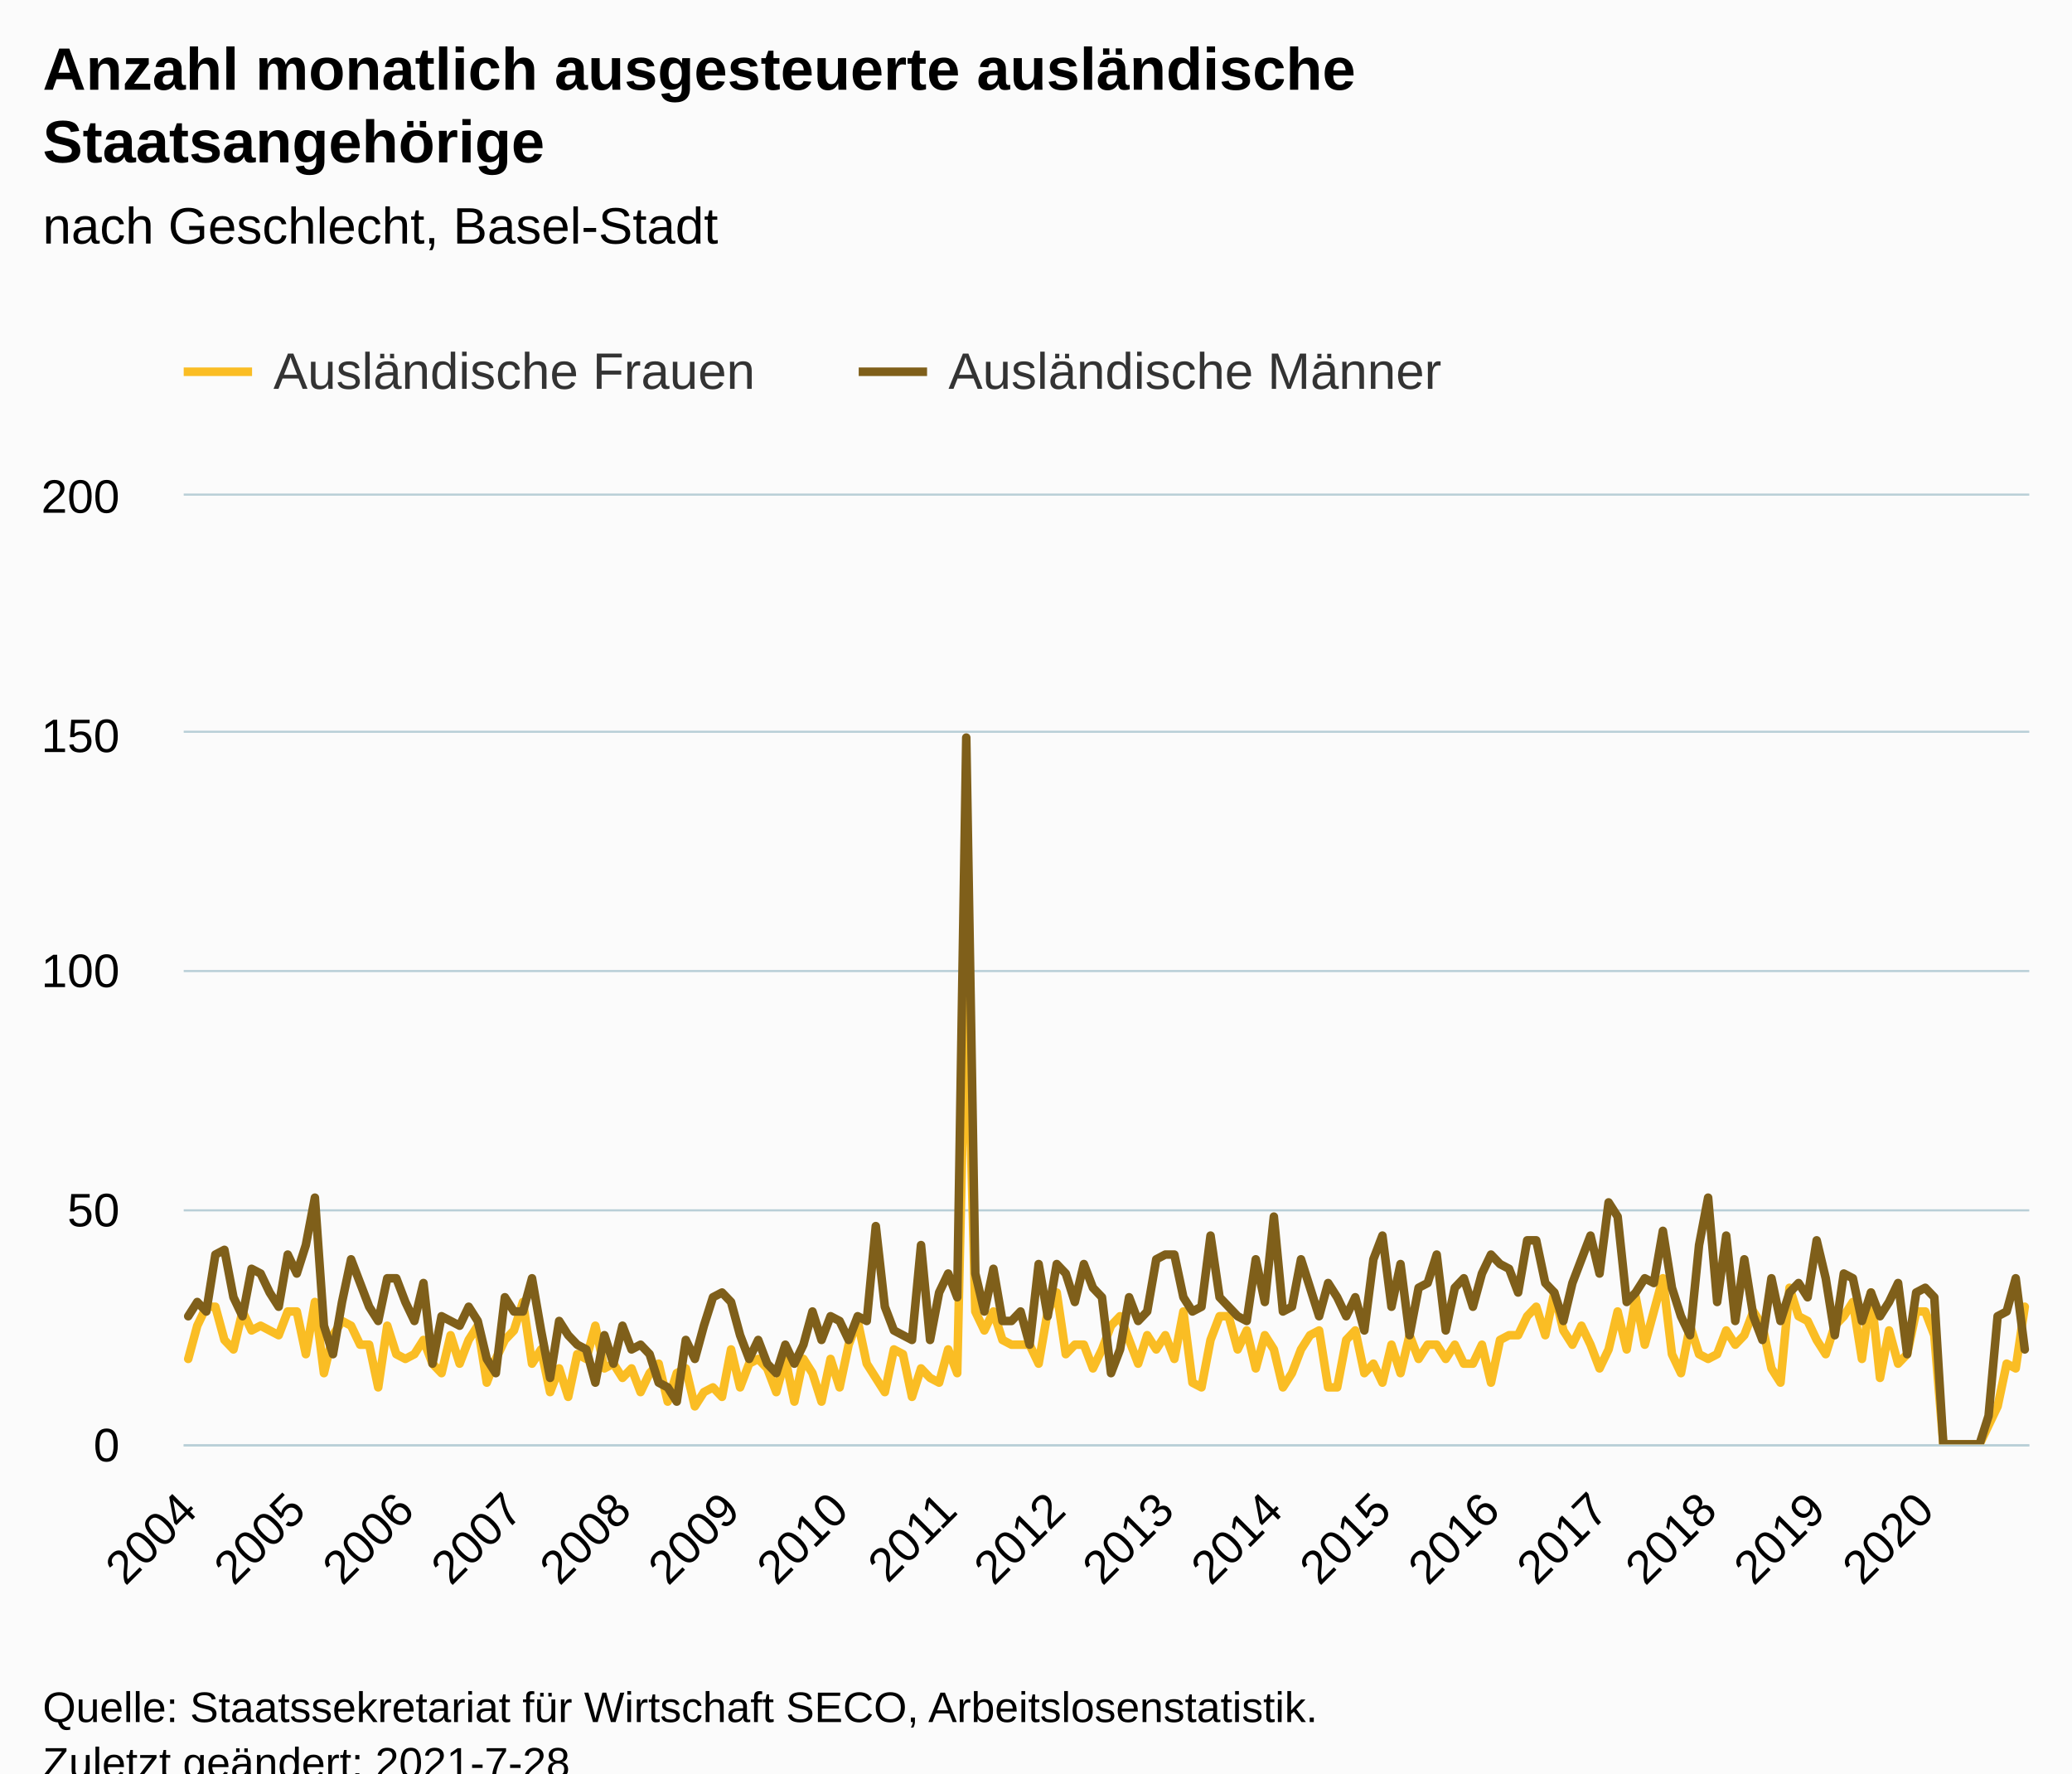
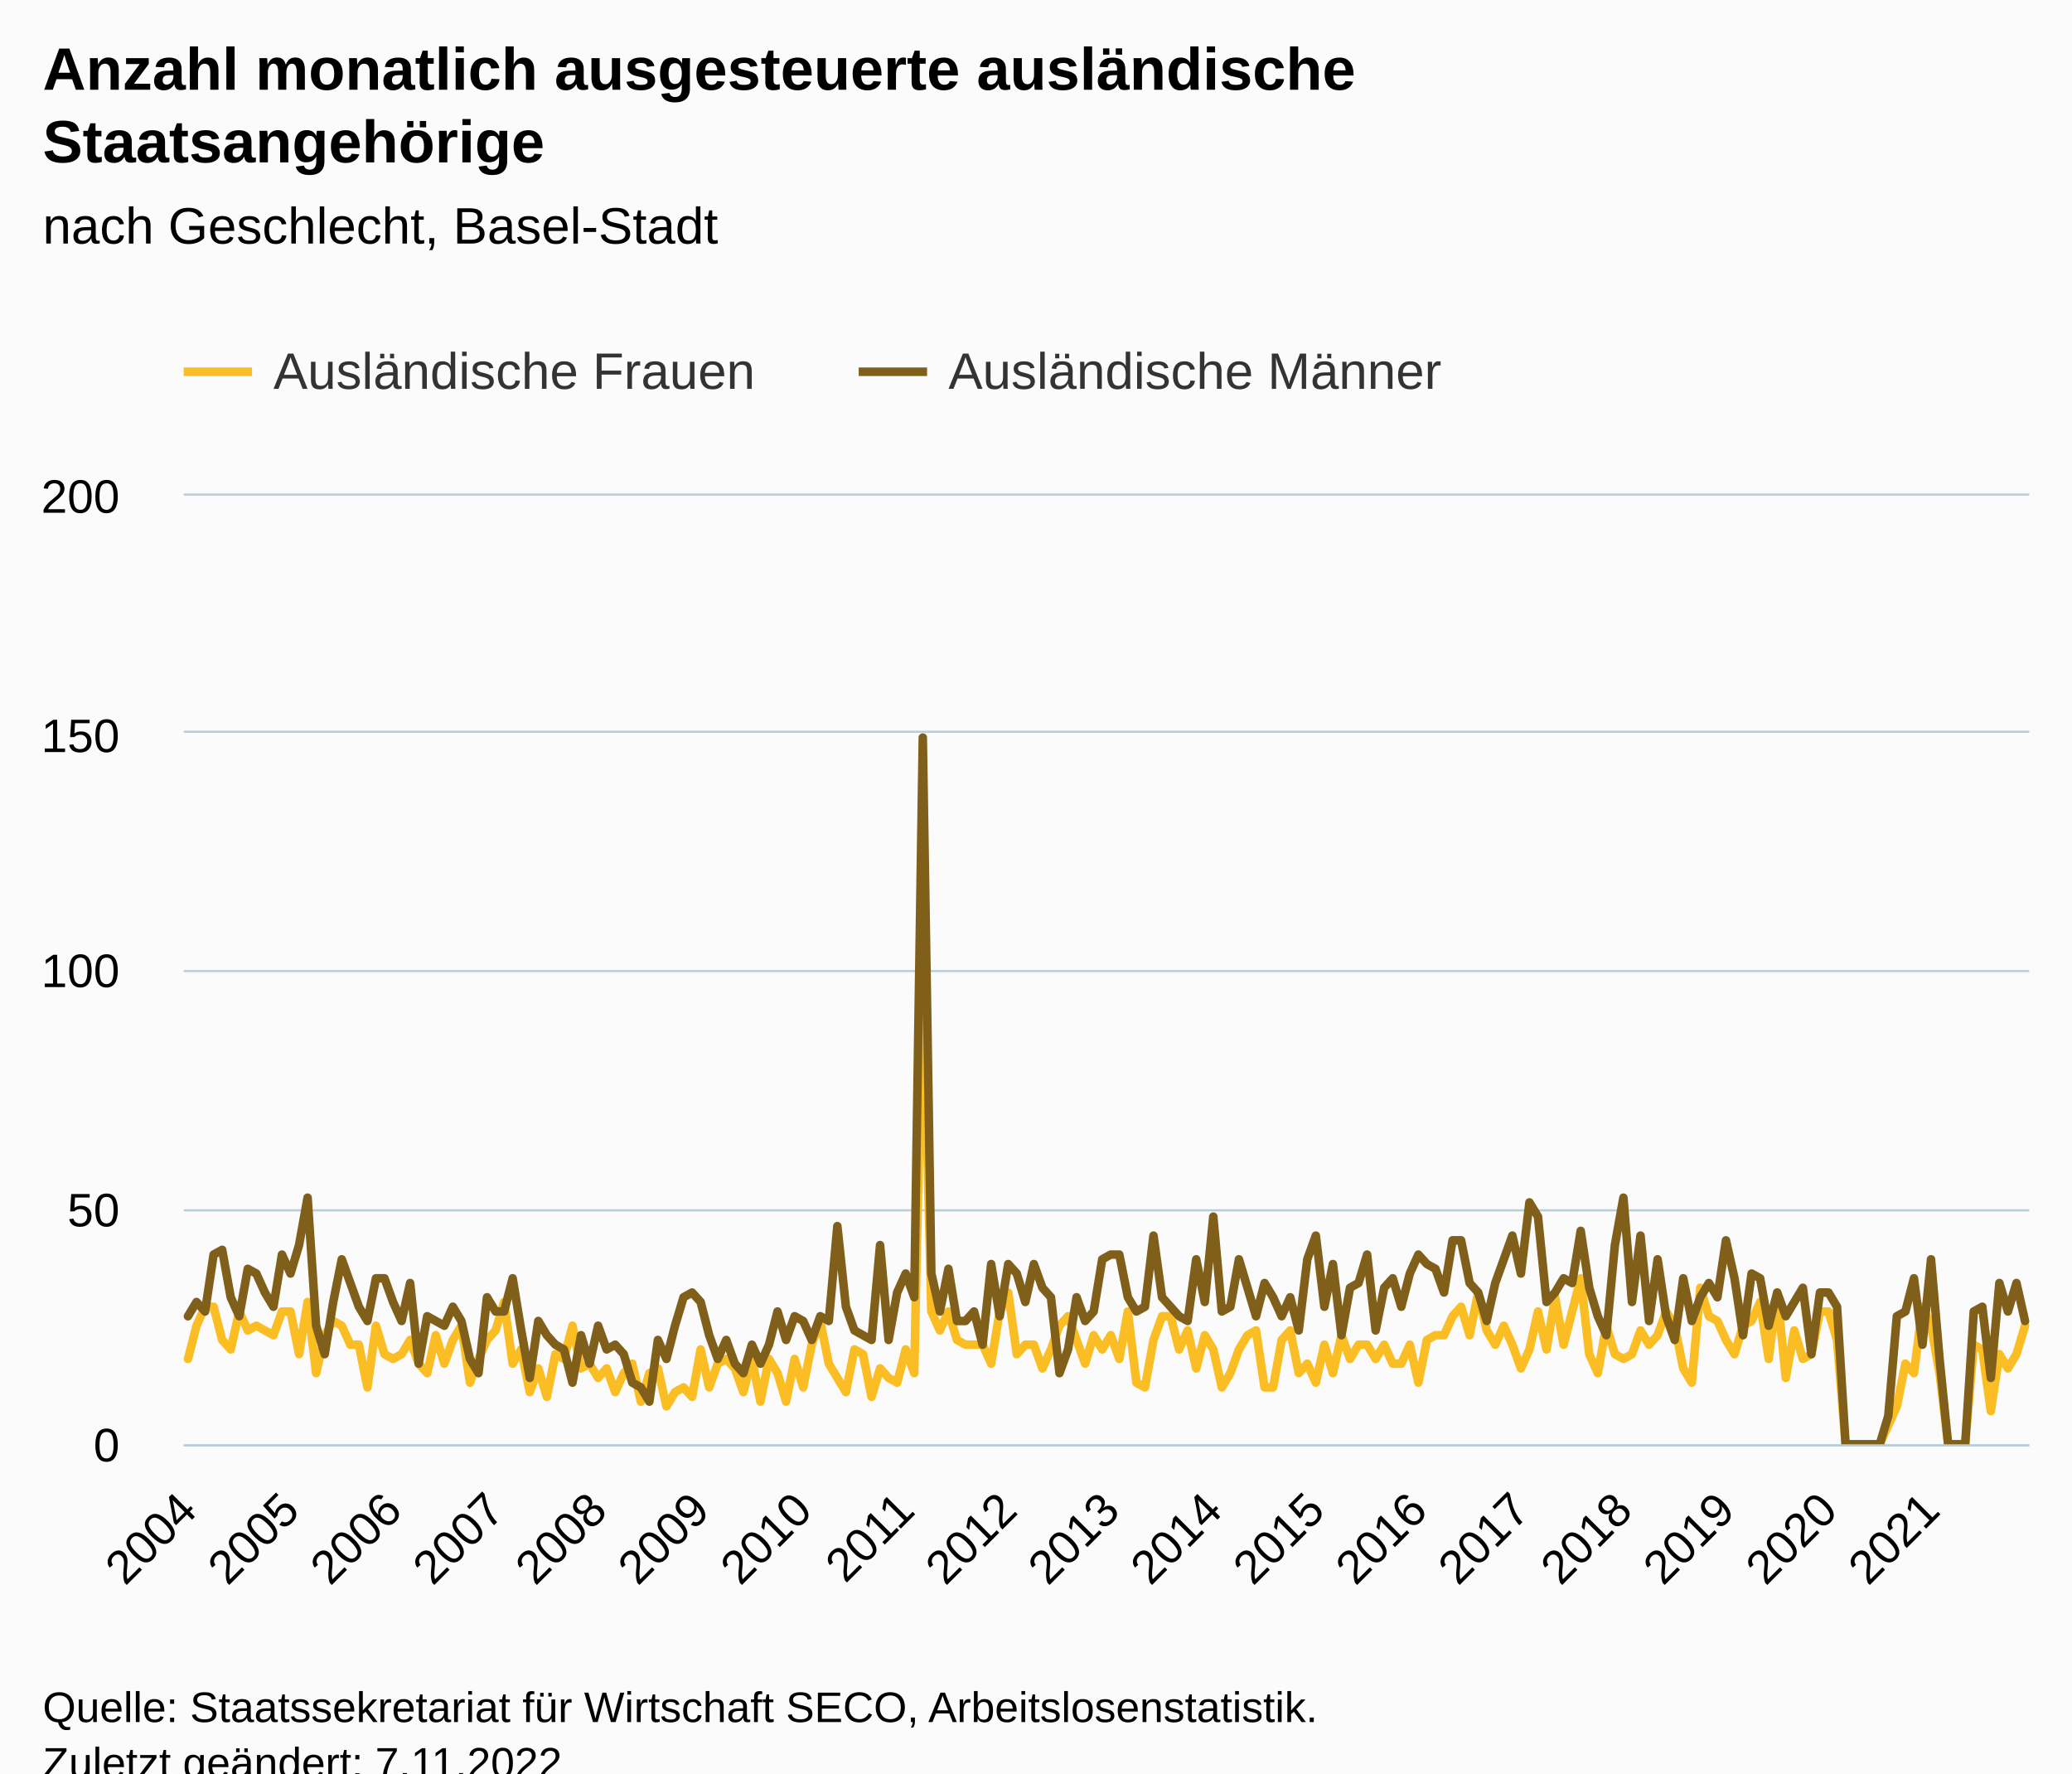
<svg xmlns="http://www.w3.org/2000/svg" version="1.1" class="highcharts-root" style="font-family:Arial;font-size:12px;" viewBox="0 0 485 415">
  <defs>
-     <clipPath id="highcharts-8tl8n2k-415-">
+     <clipPath id="highcharts-rrcugsg-439-">
      <rect x="0" y="0" width="432" height="222" fill="none" />
    </clipPath>
-     <clipPath id="highcharts-8tl8n2k-620-">
+     <clipPath id="highcharts-rrcugsg-656-">
      <rect x="0" y="0" width="432" height="222" fill="none" />
    </clipPath>
-     <clipPath id="highcharts-8tl8n2k-825-">
+     <clipPath id="highcharts-rrcugsg-873-">
      <rect x="43" y="116" width="432" height="222" fill="none" />
    </clipPath>
  </defs>
  <rect fill="#fbfbfb" class="highcharts-background" x="0" y="0" width="485" height="428" rx="0" ry="0" />
  <rect fill="none" class="highcharts-plot-background" x="43" y="116" width="432" height="222" />
  <g class="highcharts-pane-group" data-z-index="0" />
  <g class="highcharts-grid highcharts-xaxis-grid" data-z-index="1">
    <path fill="none" data-z-index="1" class="highcharts-grid-line" d="M 43.5 116 L 43.5 338" opacity="1" />
-     <path fill="none" data-z-index="1" class="highcharts-grid-line" d="M 68.5 116 L 68.5 338" opacity="1" />
-     <path fill="none" data-z-index="1" class="highcharts-grid-line" d="M 94.5 116 L 94.5 338" opacity="1" />
-     <path fill="none" data-z-index="1" class="highcharts-grid-line" d="M 119.5 116 L 119.5 338" opacity="1" />
-     <path fill="none" data-z-index="1" class="highcharts-grid-line" d="M 145.5 116 L 145.5 338" opacity="1" />
-     <path fill="none" data-z-index="1" class="highcharts-grid-line" d="M 170.5 116 L 170.5 338" opacity="1" />
-     <path fill="none" data-z-index="1" class="highcharts-grid-line" d="M 196.5 116 L 196.5 338" opacity="1" />
-     <path fill="none" data-z-index="1" class="highcharts-grid-line" d="M 221.5 116 L 221.5 338" opacity="1" />
-     <path fill="none" data-z-index="1" class="highcharts-grid-line" d="M 246.5 116 L 246.5 338" opacity="1" />
-     <path fill="none" data-z-index="1" class="highcharts-grid-line" d="M 272.5 116 L 272.5 338" opacity="1" />
-     <path fill="none" data-z-index="1" class="highcharts-grid-line" d="M 297.5 116 L 297.5 338" opacity="1" />
-     <path fill="none" data-z-index="1" class="highcharts-grid-line" d="M 323.5 116 L 323.5 338" opacity="1" />
-     <path fill="none" data-z-index="1" class="highcharts-grid-line" d="M 348.5 116 L 348.5 338" opacity="1" />
-     <path fill="none" data-z-index="1" class="highcharts-grid-line" d="M 373.5 116 L 373.5 338" opacity="1" />
-     <path fill="none" data-z-index="1" class="highcharts-grid-line" d="M 399.5 116 L 399.5 338" opacity="1" />
-     <path fill="none" data-z-index="1" class="highcharts-grid-line" d="M 424.5 116 L 424.5 338" opacity="1" />
-     <path fill="none" data-z-index="1" class="highcharts-grid-line" d="M 450.5 116 L 450.5 338" opacity="1" />
+     <path fill="none" data-z-index="1" class="highcharts-grid-line" d="M 67.5 116 L 67.5 338" opacity="1" />
+     <path fill="none" data-z-index="1" class="highcharts-grid-line" d="M 91.5 116 L 91.5 338" opacity="1" />
+     <path fill="none" data-z-index="1" class="highcharts-grid-line" d="M 115.5 116 L 115.5 338" opacity="1" />
+     <path fill="none" data-z-index="1" class="highcharts-grid-line" d="M 139.5 116 L 139.5 338" opacity="1" />
+     <path fill="none" data-z-index="1" class="highcharts-grid-line" d="M 163.5 116 L 163.5 338" opacity="1" />
+     <path fill="none" data-z-index="1" class="highcharts-grid-line" d="M 187.5 116 L 187.5 338" opacity="1" />
+     <path fill="none" data-z-index="1" class="highcharts-grid-line" d="M 211.5 116 L 211.5 338" opacity="1" />
+     <path fill="none" data-z-index="1" class="highcharts-grid-line" d="M 235.5 116 L 235.5 338" opacity="1" />
+     <path fill="none" data-z-index="1" class="highcharts-grid-line" d="M 259.5 116 L 259.5 338" opacity="1" />
+     <path fill="none" data-z-index="1" class="highcharts-grid-line" d="M 283.5 116 L 283.5 338" opacity="1" />
+     <path fill="none" data-z-index="1" class="highcharts-grid-line" d="M 307.5 116 L 307.5 338" opacity="1" />
+     <path fill="none" data-z-index="1" class="highcharts-grid-line" d="M 331.5 116 L 331.5 338" opacity="1" />
+     <path fill="none" data-z-index="1" class="highcharts-grid-line" d="M 355.5 116 L 355.5 338" opacity="1" />
+     <path fill="none" data-z-index="1" class="highcharts-grid-line" d="M 379.5 116 L 379.5 338" opacity="1" />
+     <path fill="none" data-z-index="1" class="highcharts-grid-line" d="M 403.5 116 L 403.5 338" opacity="1" />
+     <path fill="none" data-z-index="1" class="highcharts-grid-line" d="M 427.5 116 L 427.5 338" opacity="1" />
+     <path fill="none" data-z-index="1" class="highcharts-grid-line" d="M 451.5 116 L 451.5 338" opacity="1" />
  </g>
  <g class="highcharts-grid highcharts-yaxis-grid" data-z-index="1">
    <path fill="none" stroke="#B9CFD7" stroke-width="0.5" data-z-index="1" class="highcharts-grid-line" d="M 43 338.25 L 475 338.25" opacity="1" />
    <path fill="none" stroke="#B9CFD7" stroke-width="0.5" data-z-index="1" class="highcharts-grid-line" d="M 43 283.25 L 475 283.25" opacity="1" />
    <path fill="none" stroke="#B9CFD7" stroke-width="0.5" data-z-index="1" class="highcharts-grid-line" d="M 43 227.25 L 475 227.25" opacity="1" />
    <path fill="none" stroke="#B9CFD7" stroke-width="0.5" data-z-index="1" class="highcharts-grid-line" d="M 43 171.25 L 475 171.25" opacity="1" />
    <path fill="none" stroke="#B9CFD7" stroke-width="0.5" data-z-index="1" class="highcharts-grid-line" d="M 43 115.75 L 475 115.75" opacity="1" />
  </g>
  <rect fill="none" class="highcharts-plot-border" data-z-index="1" x="43" y="116" width="432" height="222" />
  <g class="highcharts-axis highcharts-xaxis" data-z-index="2">
    <path fill="none" class="highcharts-axis-line" stroke="#B9CFD7" stroke-width="0.5" data-z-index="7" d="M 43 338.25 L 475 338.25" />
  </g>
  <g class="highcharts-axis highcharts-yaxis" data-z-index="2">
    <path fill="none" class="highcharts-axis-line" data-z-index="7" d="M 43 116 L 43 338" />
  </g>
  <g class="highcharts-series-group" data-z-index="3">
-     <g class="highcharts-series highcharts-series-0 highcharts-line-series" data-z-index="0.1" opacity="1" transform="translate(43,116) scale(1 1)" clip-path="url(#highcharts-8tl8n2k-620-)">
-       <path fill="none" d="M 1.059 202.02 L 3.176 194.25 L 5.294 189.81 L 7.412 189.81 L 9.529 197.58 L 11.647 199.8 L 13.765 190.92 L 15.882 195.36 L 18 194.25 L 20.118 195.36 L 22.235 196.47 L 24.353 190.92 L 26.471 190.92 L 28.588 200.91 L 30.706 188.7 L 32.824 205.35 L 34.941 196.47 L 37.059 193.14 L 39.176 194.25 L 41.294 198.69 L 43.412 198.69 L 45.529 208.68 L 47.647 194.25 L 49.765 200.91 L 51.882 202.02 L 54 200.91 L 56.118 197.58 L 58.235 203.13 L 60.353 205.35 L 62.471 196.47 L 64.588 203.13 L 66.706 197.58 L 68.824 194.25 L 70.941 207.57 L 73.059 202.02 L 75.176 197.58 L 77.294 195.36 L 79.412 188.7 L 81.529 203.13 L 83.647 199.8 L 85.765 209.79 L 87.882 204.24 L 90 210.9 L 92.118 200.91 L 94.235 202.02 L 96.353 194.25 L 98.471 204.24 L 100.588 203.13 L 102.706 206.46 L 104.824 204.24 L 106.941 209.79 L 109.059 205.35 L 111.176 203.13 L 113.294 212.01 L 115.412 205.35 L 117.529 204.24 L 119.647 213.12 L 121.765 209.79 L 123.882 208.68 L 126 210.9 L 128.118 199.8 L 130.235 208.68 L 132.353 203.13 L 134.471 202.02 L 136.588 204.24 L 138.706 209.79 L 140.824 202.02 L 142.941 212.01 L 145.059 202.02 L 147.176 205.35 L 149.294 212.01 L 151.412 202.02 L 153.529 208.68 L 155.647 198.69 L 157.765 193.14 L 159.882 203.13 L 162 206.46 L 164.118 209.79 L 166.235 199.8 L 168.353 200.91 L 170.471 210.9 L 172.588 204.24 L 174.706 206.46 L 176.824 207.57 L 178.941 199.8 L 181.059 205.35 L 183.176 109.89 L 185.294 190.92 L 187.412 195.36 L 189.529 190.92 L 191.647 197.58 L 193.765 198.69 L 195.882 198.69 L 198 198.69 L 200.118 203.13 L 202.235 190.92 L 204.353 186.48 L 206.471 200.91 L 208.588 198.69 L 210.706 198.69 L 212.824 204.24 L 214.941 199.8 L 217.059 194.25 L 219.176 192.03 L 221.294 197.58 L 223.412 203.13 L 225.529 196.47 L 227.647 199.8 L 229.765 196.47 L 231.882 202.02 L 234 190.92 L 236.118 207.57 L 238.235 208.68 L 240.353 197.58 L 242.471 192.03 L 244.588 192.03 L 246.706 199.8 L 248.824 195.36 L 250.941 204.24 L 253.059 196.47 L 255.176 199.8 L 257.294 208.68 L 259.412 205.35 L 261.529 199.8 L 263.647 196.47 L 265.765 195.36 L 267.882 208.68 L 270 208.68 L 272.118 197.58 L 274.235 195.36 L 276.353 205.35 L 278.471 203.13 L 280.588 207.57 L 282.706 198.69 L 284.824 205.35 L 286.941 196.47 L 289.059 202.02 L 291.176 198.69 L 293.294 198.69 L 295.412 202.02 L 297.529 198.69 L 299.647 203.13 L 301.765 203.13 L 303.882 198.69 L 306 207.57 L 308.118 197.58 L 310.235 196.47 L 312.353 196.47 L 314.471 192.03 L 316.588 189.81 L 318.706 196.47 L 320.824 186.48 L 322.941 195.36 L 325.059 198.69 L 327.176 194.25 L 329.294 198.69 L 331.412 204.24 L 333.529 199.8 L 335.647 190.92 L 337.765 199.8 L 339.882 187.59 L 342 198.69 L 344.118 190.92 L 346.235 183.15 L 348.353 200.91 L 350.471 205.35 L 352.588 194.25 L 354.706 200.91 L 356.824 202.02 L 358.941 200.91 L 361.059 195.36 L 363.176 198.69 L 365.294 196.47 L 367.412 190.92 L 369.529 194.25 L 371.647 204.24 L 373.765 207.57 L 375.882 185.37 L 378 192.03 L 380.118 193.14 L 382.235 197.58 L 384.353 200.91 L 386.471 194.25 L 388.588 192.03 L 390.706 188.7 L 392.824 202.02 L 394.941 186.48 L 397.059 206.46 L 399.176 195.36 L 401.294 203.13 L 403.412 200.91 L 405.529 190.92 L 407.647 190.92 L 409.765 196.47 L 411.882 222 L 414 222 L 416.118 222 L 418.235 222 L 420.353 222 L 422.471 217.56 L 424.588 213.12 L 426.706 203.13 L 428.824 204.24 L 430.941 189.81" class="highcharts-graph" data-z-index="1" stroke="#FABD24" stroke-width="2" stroke-linejoin="round" stroke-linecap="round" />
+     <g class="highcharts-series highcharts-series-0 highcharts-line-series" data-z-index="0.1" opacity="1" transform="translate(43,116) scale(1 1)" clip-path="url(#highcharts-rrcugsg-656-)">
+       <path fill="none" d="M 1 202.02 L 3 194.25 L 5 189.81 L 7 189.81 L 9 197.58 L 11 199.8 L 13 190.92 L 15 195.36 L 17 194.25 L 19 195.36 L 21 196.47 L 23 190.92 L 25 190.92 L 27 200.91 L 29 188.7 L 31 205.35 L 33 196.47 L 35 193.14 L 37 194.25 L 39 198.69 L 41 198.69 L 43 208.68 L 45 194.25 L 47 200.91 L 49 202.02 L 51 200.91 L 53 197.58 L 55 203.13 L 57 205.35 L 59 196.47 L 61 203.13 L 63 197.58 L 65 194.25 L 67 207.57 L 69 202.02 L 71 197.58 L 73 195.36 L 75 188.7 L 77 203.13 L 79 199.8 L 81 209.79 L 83 204.24 L 85 210.9 L 87 200.91 L 89 202.02 L 91 194.25 L 93 204.24 L 95 203.13 L 97 206.46 L 99 204.24 L 101 209.79 L 103 205.35 L 105 203.13 L 107 212.01 L 109 205.35 L 111 204.24 L 113 213.12 L 115 209.79 L 117 208.68 L 119 210.9 L 121 199.8 L 123 208.68 L 125 203.13 L 127 202.02 L 129 204.24 L 131 209.79 L 133 202.02 L 135 212.01 L 137 202.02 L 139 205.35 L 141 212.01 L 143 202.02 L 145 208.68 L 147 198.69 L 149 193.14 L 151 203.13 L 153 206.46 L 155 209.79 L 157 199.8 L 159 200.91 L 161 210.9 L 163 204.24 L 165 206.46 L 167 207.57 L 169 199.8 L 171 205.35 L 173 109.89 L 175 190.92 L 177 195.36 L 179 190.92 L 181 197.58 L 183 198.69 L 185 198.69 L 187 198.69 L 189 203.13 L 191 190.92 L 193 186.48 L 195 200.91 L 197 198.69 L 199 198.69 L 201 204.24 L 203 199.8 L 205 194.25 L 207 192.03 L 209 197.58 L 211 203.13 L 213 196.47 L 215 199.8 L 217 196.47 L 219 202.02 L 221 190.92 L 223 207.57 L 225 208.68 L 227 197.58 L 229 192.03 L 231 192.03 L 233 199.8 L 235 195.36 L 237 204.24 L 239 196.47 L 241 199.8 L 243 208.68 L 245 205.35 L 247 199.8 L 249 196.47 L 251 195.36 L 253 208.68 L 255 208.68 L 257 197.58 L 259 195.36 L 261 205.35 L 263 203.13 L 265 207.57 L 267 198.69 L 269 205.35 L 271 196.47 L 273 202.02 L 275 198.69 L 277 198.69 L 279 202.02 L 281 198.69 L 283 203.13 L 285 203.13 L 287 198.69 L 289 207.57 L 291 197.58 L 293 196.47 L 295 196.47 L 297 192.03 L 299 189.81 L 301 196.47 L 303 186.48 L 305 195.36 L 307 198.69 L 309 194.25 L 311 198.69 L 313 204.24 L 315 199.8 L 317 190.92 L 319 199.8 L 321 187.59 L 323 198.69 L 325 190.92 L 327 183.15 L 329 200.91 L 331 205.35 L 333 194.25 L 335 200.91 L 337 202.02 L 339 200.91 L 341 195.36 L 343 198.69 L 345 196.47 L 347 190.92 L 349 194.25 L 351 204.24 L 353 207.57 L 355 185.37 L 357 192.03 L 359 193.14 L 361 197.58 L 363 200.91 L 365 194.25 L 367 193.14 L 369 188.7 L 371 202.02 L 373 186.48 L 375 206.46 L 377 195.36 L 379 202.02 L 381 200.91 L 383 190.92 L 385 190.92 L 387 197.58 L 389 222 L 391 222 L 393 222 L 395 222 L 397 222 L 399 217.56 L 401 213.12 L 403 203.13 L 405 205.35 L 407 189.81 L 409 194.25 L 411 205.35 L 413 222 L 415 222 L 417 222 L 419 198.69 L 421 199.8 L 423 214.23 L 425 200.91 L 427 204.24 L 429 200.91 L 431 194.25" class="highcharts-graph" data-z-index="1" stroke="#FABD24" stroke-width="2" stroke-linejoin="round" stroke-linecap="round" />
    </g>
    <g class="highcharts-markers highcharts-series-0 highcharts-line-series" data-z-index="0.1" opacity="1" transform="translate(43,116) scale(1 1)" clip-path="none" />
-     <g class="highcharts-series highcharts-series-1 highcharts-line-series" data-z-index="0.1" opacity="1" transform="translate(43,116) scale(1 1)" clip-path="url(#highcharts-8tl8n2k-620-)">
-       <path fill="none" d="M 1.059 192.03 L 3.176 188.7 L 5.294 190.92 L 7.412 177.6 L 9.529 176.49 L 11.647 187.59 L 13.765 192.03 L 15.882 180.93 L 18 182.04 L 20.118 186.48 L 22.235 189.81 L 24.353 177.6 L 26.471 182.04 L 28.588 175.38 L 30.706 164.28 L 32.824 194.25 L 34.941 200.91 L 37.059 188.7 L 39.176 178.71 L 41.294 184.26 L 43.412 189.81 L 45.529 193.14 L 47.647 183.15 L 49.765 183.15 L 51.882 188.7 L 54 193.14 L 56.118 184.26 L 58.235 203.13 L 60.353 192.03 L 62.471 193.14 L 64.588 194.25 L 66.706 189.81 L 68.824 193.14 L 70.941 202.02 L 73.059 205.35 L 75.176 187.59 L 77.294 190.92 L 79.412 190.92 L 81.529 183.15 L 83.647 195.36 L 85.765 206.46 L 87.882 193.14 L 90 196.47 L 92.118 198.69 L 94.235 199.8 L 96.353 207.57 L 98.471 196.47 L 100.588 203.13 L 102.706 194.25 L 104.824 199.8 L 106.941 198.69 L 109.059 200.91 L 111.176 207.57 L 113.294 208.68 L 115.412 212.01 L 117.529 197.58 L 119.647 202.02 L 121.765 194.25 L 123.882 187.59 L 126 186.48 L 128.118 188.7 L 130.235 196.47 L 132.353 202.02 L 134.471 197.58 L 136.588 203.13 L 138.706 205.35 L 140.824 198.69 L 142.941 203.13 L 145.059 198.69 L 147.176 190.92 L 149.294 197.58 L 151.412 192.03 L 153.529 193.14 L 155.647 197.58 L 157.765 192.03 L 159.882 193.14 L 162 170.94 L 164.118 189.81 L 166.235 195.36 L 168.353 196.47 L 170.471 197.58 L 172.588 175.38 L 174.706 197.58 L 176.824 186.48 L 178.941 182.04 L 181.059 187.59 L 183.176 56.61 L 185.294 182.04 L 187.412 190.92 L 189.529 180.93 L 191.647 193.14 L 193.765 193.14 L 195.882 190.92 L 198 198.69 L 200.118 179.82 L 202.235 192.03 L 204.353 179.82 L 206.471 182.04 L 208.588 188.7 L 210.706 179.82 L 212.824 185.37 L 214.941 187.59 L 217.059 205.35 L 219.176 199.8 L 221.294 187.59 L 223.412 193.14 L 225.529 190.92 L 227.647 178.71 L 229.765 177.6 L 231.882 177.6 L 234 187.59 L 236.118 190.92 L 238.235 189.81 L 240.353 173.16 L 242.471 187.59 L 244.588 189.81 L 246.706 192.03 L 248.824 193.14 L 250.941 178.71 L 253.059 188.7 L 255.176 168.72 L 257.294 190.92 L 259.412 189.81 L 261.529 178.71 L 263.647 185.37 L 265.765 192.03 L 267.882 184.26 L 270 187.59 L 272.118 192.03 L 274.235 187.59 L 276.353 195.36 L 278.471 178.71 L 280.588 173.16 L 282.706 189.81 L 284.824 179.82 L 286.941 196.47 L 289.059 185.37 L 291.176 184.26 L 293.294 177.6 L 295.412 195.36 L 297.529 185.37 L 299.647 183.15 L 301.765 189.81 L 303.882 182.04 L 306 177.6 L 308.118 179.82 L 310.235 180.93 L 312.353 186.48 L 314.471 174.27 L 316.588 174.27 L 318.706 184.26 L 320.824 186.48 L 322.941 193.14 L 325.059 184.26 L 327.176 178.71 L 329.294 173.16 L 331.412 182.04 L 333.529 165.39 L 335.647 168.72 L 337.765 188.7 L 339.882 186.48 L 342 183.15 L 344.118 184.26 L 346.235 172.05 L 348.353 185.37 L 350.471 192.03 L 352.588 196.47 L 354.706 175.38 L 356.824 164.28 L 358.941 188.7 L 361.059 173.16 L 363.176 193.14 L 365.294 178.71 L 367.412 192.03 L 369.529 197.58 L 371.647 183.15 L 373.765 193.14 L 375.882 186.48 L 378 184.26 L 380.118 187.59 L 382.235 174.27 L 384.353 183.15 L 386.471 196.47 L 388.588 182.04 L 390.706 183.15 L 392.824 193.14 L 394.941 186.48 L 397.059 192.03 L 399.176 188.7 L 401.294 184.26 L 403.412 200.91 L 405.529 186.48 L 407.647 185.37 L 409.765 187.59 L 411.882 222 L 414 222 L 416.118 222 L 418.235 222 L 420.353 222 L 422.471 215.34 L 424.588 192.03 L 426.706 190.92 L 428.824 183.15 L 430.941 199.8" class="highcharts-graph" data-z-index="1" stroke="#7F5F1A" stroke-width="2" stroke-linejoin="round" stroke-linecap="round" />
+     <g class="highcharts-series highcharts-series-1 highcharts-line-series" data-z-index="0.1" opacity="1" transform="translate(43,116) scale(1 1)" clip-path="url(#highcharts-rrcugsg-656-)">
+       <path fill="none" d="M 1 192.03 L 3 188.7 L 5 190.92 L 7 177.6 L 9 176.49 L 11 187.59 L 13 192.03 L 15 180.93 L 17 182.04 L 19 186.48 L 21 189.81 L 23 177.6 L 25 182.04 L 27 175.38 L 29 164.28 L 31 194.25 L 33 200.91 L 35 188.7 L 37 178.71 L 39 184.26 L 41 189.81 L 43 193.14 L 45 183.15 L 47 183.15 L 49 188.7 L 51 193.14 L 53 184.26 L 55 203.13 L 57 192.03 L 59 193.14 L 61 194.25 L 63 189.81 L 65 193.14 L 67 202.02 L 69 205.35 L 71 187.59 L 73 190.92 L 75 190.92 L 77 183.15 L 79 195.36 L 81 206.46 L 83 193.14 L 85 196.47 L 87 198.69 L 89 199.8 L 91 207.57 L 93 196.47 L 95 203.13 L 97 194.25 L 99 199.8 L 101 198.69 L 103 200.91 L 105 207.57 L 107 208.68 L 109 212.01 L 111 197.58 L 113 202.02 L 115 194.25 L 117 187.59 L 119 186.48 L 121 188.7 L 123 196.47 L 125 202.02 L 127 197.58 L 129 203.13 L 131 205.35 L 133 198.69 L 135 203.13 L 137 198.69 L 139 190.92 L 141 197.58 L 143 192.03 L 145 193.14 L 147 197.58 L 149 192.03 L 151 193.14 L 153 170.94 L 155 189.81 L 157 195.36 L 159 196.47 L 161 197.58 L 163 175.38 L 165 197.58 L 167 186.48 L 169 182.04 L 171 187.59 L 173 56.61 L 175 182.04 L 177 190.92 L 179 180.93 L 181 193.14 L 183 193.14 L 185 190.92 L 187 198.69 L 189 179.82 L 191 192.03 L 193 179.82 L 195 182.04 L 197 188.7 L 199 179.82 L 201 185.37 L 203 187.59 L 205 205.35 L 207 199.8 L 209 187.59 L 211 193.14 L 213 190.92 L 215 178.71 L 217 177.6 L 219 177.6 L 221 187.59 L 223 190.92 L 225 189.81 L 227 173.16 L 229 187.59 L 231 189.81 L 233 192.03 L 235 193.14 L 237 178.71 L 239 188.7 L 241 168.72 L 243 190.92 L 245 189.81 L 247 178.71 L 249 185.37 L 251 192.03 L 253 184.26 L 255 187.59 L 257 192.03 L 259 187.59 L 261 195.36 L 263 178.71 L 265 173.16 L 267 189.81 L 269 179.82 L 271 196.47 L 273 185.37 L 275 184.26 L 277 177.6 L 279 195.36 L 281 185.37 L 283 183.15 L 285 189.81 L 287 182.04 L 289 177.6 L 291 179.82 L 293 180.93 L 295 186.48 L 297 174.27 L 299 174.27 L 301 184.26 L 303 186.48 L 305 193.14 L 307 184.26 L 309 178.71 L 311 173.16 L 313 182.04 L 315 165.39 L 317 168.72 L 319 188.7 L 321 186.48 L 323 183.15 L 325 184.26 L 327 172.05 L 329 185.37 L 331 192.03 L 333 196.47 L 335 175.38 L 337 164.28 L 339 188.7 L 341 173.16 L 343 193.14 L 345 178.71 L 347 192.03 L 349 197.58 L 351 183.15 L 353 193.14 L 355 187.59 L 357 184.26 L 359 187.59 L 361 174.27 L 363 183.15 L 365 196.47 L 367 182.04 L 369 183.15 L 371 194.25 L 373 186.48 L 375 192.03 L 377 188.7 L 379 185.37 L 381 200.91 L 383 186.48 L 385 186.48 L 387 189.81 L 389 222 L 391 222 L 393 222 L 395 222 L 397 222 L 399 215.34 L 401 192.03 L 403 190.92 L 405 183.15 L 407 198.69 L 409 178.71 L 411 202.02 L 413 222 L 415 222 L 417 222 L 419 190.92 L 421 189.81 L 423 206.46 L 425 184.26 L 427 190.92 L 429 184.26 L 431 193.14" class="highcharts-graph" data-z-index="1" stroke="#7F5F1A" stroke-width="2" stroke-linejoin="round" stroke-linecap="round" />
    </g>
    <g class="highcharts-markers highcharts-series-1 highcharts-line-series" data-z-index="0.1" opacity="1" transform="translate(43,116) scale(1 1)" clip-path="none" />
  </g>
  <text x="10" text-anchor="start" class="highcharts-title" data-z-index="4" style="color:#000000;font-size:14px;font-weight:bold;fill:#000000;" y="21">
    <tspan>Anzahl monatlich ausgesteuerte ausländische</tspan>
    <tspan dy="17" x="10">Staatsangehörige</tspan>
  </text>
  <text x="10" text-anchor="start" class="highcharts-subtitle" data-z-index="4" style="color:#000000;font-size:12px;font-weight:normal;fill:#000000;" y="57">
    <tspan>nach Geschlecht, Basel-Stadt</tspan>
  </text>
  <text x="10" text-anchor="start" class="highcharts-caption" data-z-index="4" style="color:#666666;fill:#666666;" y="385" />
  <g class="highcharts-legend" data-z-index="7" transform="translate(35,73)">
    <rect fill="none" class="highcharts-legend-box" rx="0" ry="0" x="0" y="0" width="314" height="31" visibility="visible" />
    <g data-z-index="1">
      <g>
        <g class="highcharts-legend-item highcharts-line-series highcharts-color-undefined highcharts-series-0" data-z-index="1" transform="translate(8,3)">
          <path fill="none" d="M 0 11 L 16 11" class="highcharts-graph" stroke="#FABD24" stroke-width="2" />
          <text x="21" style="color:#333333;cursor:pointer;font-size:12px;font-weight:normal;fill:#333333;" text-anchor="start" data-z-index="2" y="15">
            <tspan>Ausländische Frauen</tspan>
          </text>
        </g>
        <g class="highcharts-legend-item highcharts-line-series highcharts-color-undefined highcharts-series-1" data-z-index="1" transform="translate(166,3)">
          <path fill="none" d="M 0 11 L 16 11" class="highcharts-graph" stroke="#7F5F1A" stroke-width="2" />
          <text x="21" y="15" style="color:#333333;cursor:pointer;font-size:12px;font-weight:normal;fill:#333333;" text-anchor="start" data-z-index="2">
            <tspan>Ausländische Männer</tspan>
          </text>
        </g>
      </g>
    </g>
  </g>
  <g class="highcharts-axis-labels highcharts-xaxis-labels" data-z-index="7">
-     <text x="46.652" style="color:#000000;cursor:default;font-size:11px;fill:#000000;" text-anchor="end" transform="translate(0,0) rotate(-45 46.65155 354)" y="354" opacity="1">2004</text>
-     <text x="72.063" style="color:#000000;cursor:default;font-size:11px;fill:#000000;" text-anchor="end" transform="translate(0,0) rotate(-45 72.06331 354)" y="354" opacity="1">2005</text>
-     <text x="97.475" style="color:#000000;cursor:default;font-size:11px;fill:#000000;" text-anchor="end" transform="translate(0,0) rotate(-45 97.47508 354)" y="354" opacity="1">2006</text>
-     <text x="122.887" style="color:#000000;cursor:default;font-size:11px;fill:#000000;" text-anchor="end" transform="translate(0,0) rotate(-45 122.8868 354)" y="354" opacity="1">2007</text>
-     <text x="148.299" style="color:#000000;cursor:default;font-size:11px;fill:#000000;" text-anchor="end" transform="translate(0,0) rotate(-45 148.2986 354)" y="354" opacity="1">2008</text>
-     <text x="173.71" style="color:#000000;cursor:default;font-size:11px;fill:#000000;" text-anchor="end" transform="translate(0,0) rotate(-45 173.7104 354)" y="354" opacity="1">2009</text>
-     <text x="199.122" style="color:#000000;cursor:default;font-size:11px;fill:#000000;" text-anchor="end" transform="translate(0,0) rotate(-45 199.1221 354)" y="354" opacity="1">2010</text>
-     <text x="224.534" style="color:#000000;cursor:default;font-size:11px;fill:#000000;" text-anchor="end" transform="translate(0,0) rotate(-45 224.5339 354)" y="354" opacity="1">2011</text>
-     <text x="249.946" style="color:#000000;cursor:default;font-size:11px;fill:#000000;" text-anchor="end" transform="translate(0,0) rotate(-45 249.9457 354)" y="354" opacity="1">2012</text>
-     <text x="275.357" style="color:#000000;cursor:default;font-size:11px;fill:#000000;" text-anchor="end" transform="translate(0,0) rotate(-45 275.3574 354)" y="354" opacity="1">2013</text>
-     <text x="300.769" style="color:#000000;cursor:default;font-size:11px;fill:#000000;" text-anchor="end" transform="translate(0,0) rotate(-45 300.7692 354)" y="354" opacity="1">2014</text>
-     <text x="326.181" style="color:#000000;cursor:default;font-size:11px;fill:#000000;" text-anchor="end" transform="translate(0,0) rotate(-45 326.181 354)" y="354" opacity="1">2015</text>
-     <text x="351.593" style="color:#000000;cursor:default;font-size:11px;fill:#000000;" text-anchor="end" transform="translate(0,0) rotate(-45 351.5927 354)" y="354" opacity="1">2016</text>
-     <text x="377.004" style="color:#000000;cursor:default;font-size:11px;fill:#000000;" text-anchor="end" transform="translate(0,0) rotate(-45 377.0045 354)" y="354" opacity="1">2017</text>
-     <text x="402.416" style="color:#000000;cursor:default;font-size:11px;fill:#000000;" text-anchor="end" transform="translate(0,0) rotate(-45 402.4163 354)" y="354" opacity="1">2018</text>
-     <text x="427.828" style="color:#000000;cursor:default;font-size:11px;fill:#000000;" text-anchor="end" transform="translate(0,0) rotate(-45 427.828 354)" y="354" opacity="1">2019</text>
-     <text x="453.24" style="color:#000000;cursor:default;font-size:11px;fill:#000000;" text-anchor="end" transform="translate(0,0) rotate(-45 453.2398 354)" y="354" opacity="1">2020</text>
+     <text x="46.593" style="color:#000000;cursor:default;font-size:11px;fill:#000000;" text-anchor="end" transform="translate(0,0) rotate(-45 46.59272 354)" y="354" opacity="1">2004</text>
+     <text x="70.593" style="color:#000000;cursor:default;font-size:11px;fill:#000000;" text-anchor="end" transform="translate(0,0) rotate(-45 70.59272 354)" y="354" opacity="1">2005</text>
+     <text x="94.593" style="color:#000000;cursor:default;font-size:11px;fill:#000000;" text-anchor="end" transform="translate(0,0) rotate(-45 94.59272 354)" y="354" opacity="1">2006</text>
+     <text x="118.593" style="color:#000000;cursor:default;font-size:11px;fill:#000000;" text-anchor="end" transform="translate(0,0) rotate(-45 118.5927 354)" y="354" opacity="1">2007</text>
+     <text x="142.593" style="color:#000000;cursor:default;font-size:11px;fill:#000000;" text-anchor="end" transform="translate(0,0) rotate(-45 142.5927 354)" y="354" opacity="1">2008</text>
+     <text x="166.593" style="color:#000000;cursor:default;font-size:11px;fill:#000000;" text-anchor="end" transform="translate(0,0) rotate(-45 166.5927 354)" y="354" opacity="1">2009</text>
+     <text x="190.593" style="color:#000000;cursor:default;font-size:11px;fill:#000000;" text-anchor="end" transform="translate(0,0) rotate(-45 190.5927 354)" y="354" opacity="1">2010</text>
+     <text x="214.593" style="color:#000000;cursor:default;font-size:11px;fill:#000000;" text-anchor="end" transform="translate(0,0) rotate(-45 214.5927 354)" y="354" opacity="1">2011</text>
+     <text x="238.593" style="color:#000000;cursor:default;font-size:11px;fill:#000000;" text-anchor="end" transform="translate(0,0) rotate(-45 238.5927 354)" y="354" opacity="1">2012</text>
+     <text x="262.593" style="color:#000000;cursor:default;font-size:11px;fill:#000000;" text-anchor="end" transform="translate(0,0) rotate(-45 262.5927 354)" y="354" opacity="1">2013</text>
+     <text x="286.593" style="color:#000000;cursor:default;font-size:11px;fill:#000000;" text-anchor="end" transform="translate(0,0) rotate(-45 286.5927 354)" y="354" opacity="1">2014</text>
+     <text x="310.593" style="color:#000000;cursor:default;font-size:11px;fill:#000000;" text-anchor="end" transform="translate(0,0) rotate(-45 310.5927 354)" y="354" opacity="1">2015</text>
+     <text x="334.593" style="color:#000000;cursor:default;font-size:11px;fill:#000000;" text-anchor="end" transform="translate(0,0) rotate(-45 334.5927 354)" y="354" opacity="1">2016</text>
+     <text x="358.593" style="color:#000000;cursor:default;font-size:11px;fill:#000000;" text-anchor="end" transform="translate(0,0) rotate(-45 358.5927 354)" y="354" opacity="1">2017</text>
+     <text x="382.593" style="color:#000000;cursor:default;font-size:11px;fill:#000000;" text-anchor="end" transform="translate(0,0) rotate(-45 382.5927 354)" y="354" opacity="1">2018</text>
+     <text x="406.593" style="color:#000000;cursor:default;font-size:11px;fill:#000000;" text-anchor="end" transform="translate(0,0) rotate(-45 406.5927 354)" y="354" opacity="1">2019</text>
+     <text x="430.593" style="color:#000000;cursor:default;font-size:11px;fill:#000000;" text-anchor="end" transform="translate(0,0) rotate(-45 430.5927 354)" y="354" opacity="1">2020</text>
+     <text x="454.593" style="color:#000000;cursor:default;font-size:11px;fill:#000000;" text-anchor="end" transform="translate(0,0) rotate(-45 454.5927 354)" y="354" opacity="1">2021</text>
  </g>
  <g class="highcharts-axis-labels highcharts-yaxis-labels" data-z-index="7">
    <text x="28" style="color:#000000;cursor:default;font-size:11px;fill:#000000;" text-anchor="end" transform="translate(0,0)" y="342" opacity="1">0</text>
    <text x="28" style="color:#000000;cursor:default;font-size:11px;fill:#000000;" text-anchor="end" transform="translate(0,0)" y="287" opacity="1">50</text>
    <text x="28" style="color:#000000;cursor:default;font-size:11px;fill:#000000;" text-anchor="end" transform="translate(0,0)" y="231" opacity="1">100</text>
    <text x="28" style="color:#000000;cursor:default;font-size:11px;fill:#000000;" text-anchor="end" transform="translate(0,0)" y="176" opacity="1">150</text>
    <text x="28" style="color:#000000;cursor:default;font-size:11px;fill:#000000;" text-anchor="end" transform="translate(0,0)" y="120" opacity="1">200</text>
  </g>
  <text x="10" class="highcharts-credits" text-anchor="start" data-z-index="8" style="cursor:default;color:#000000;font-size:10px;fill:#000000;" y="403">
    <tspan>Quelle: Staatssekretariat für Wirtschaft SECO, Arbeitslosenstatistik.</tspan>
-     <tspan x="10" dy="13">Zuletzt geändert: 2021-7-28</tspan>
+     <tspan x="10" dy="13">Zuletzt geändert: 7.11.2022</tspan>
  </text>
-   <g class="highcharts-control-points" data-z-index="99" clip-path="url(#highcharts-8tl8n2k-825-)" />
+   <g class="highcharts-control-points" data-z-index="99" clip-path="url(#highcharts-rrcugsg-873-)" />
</svg>
